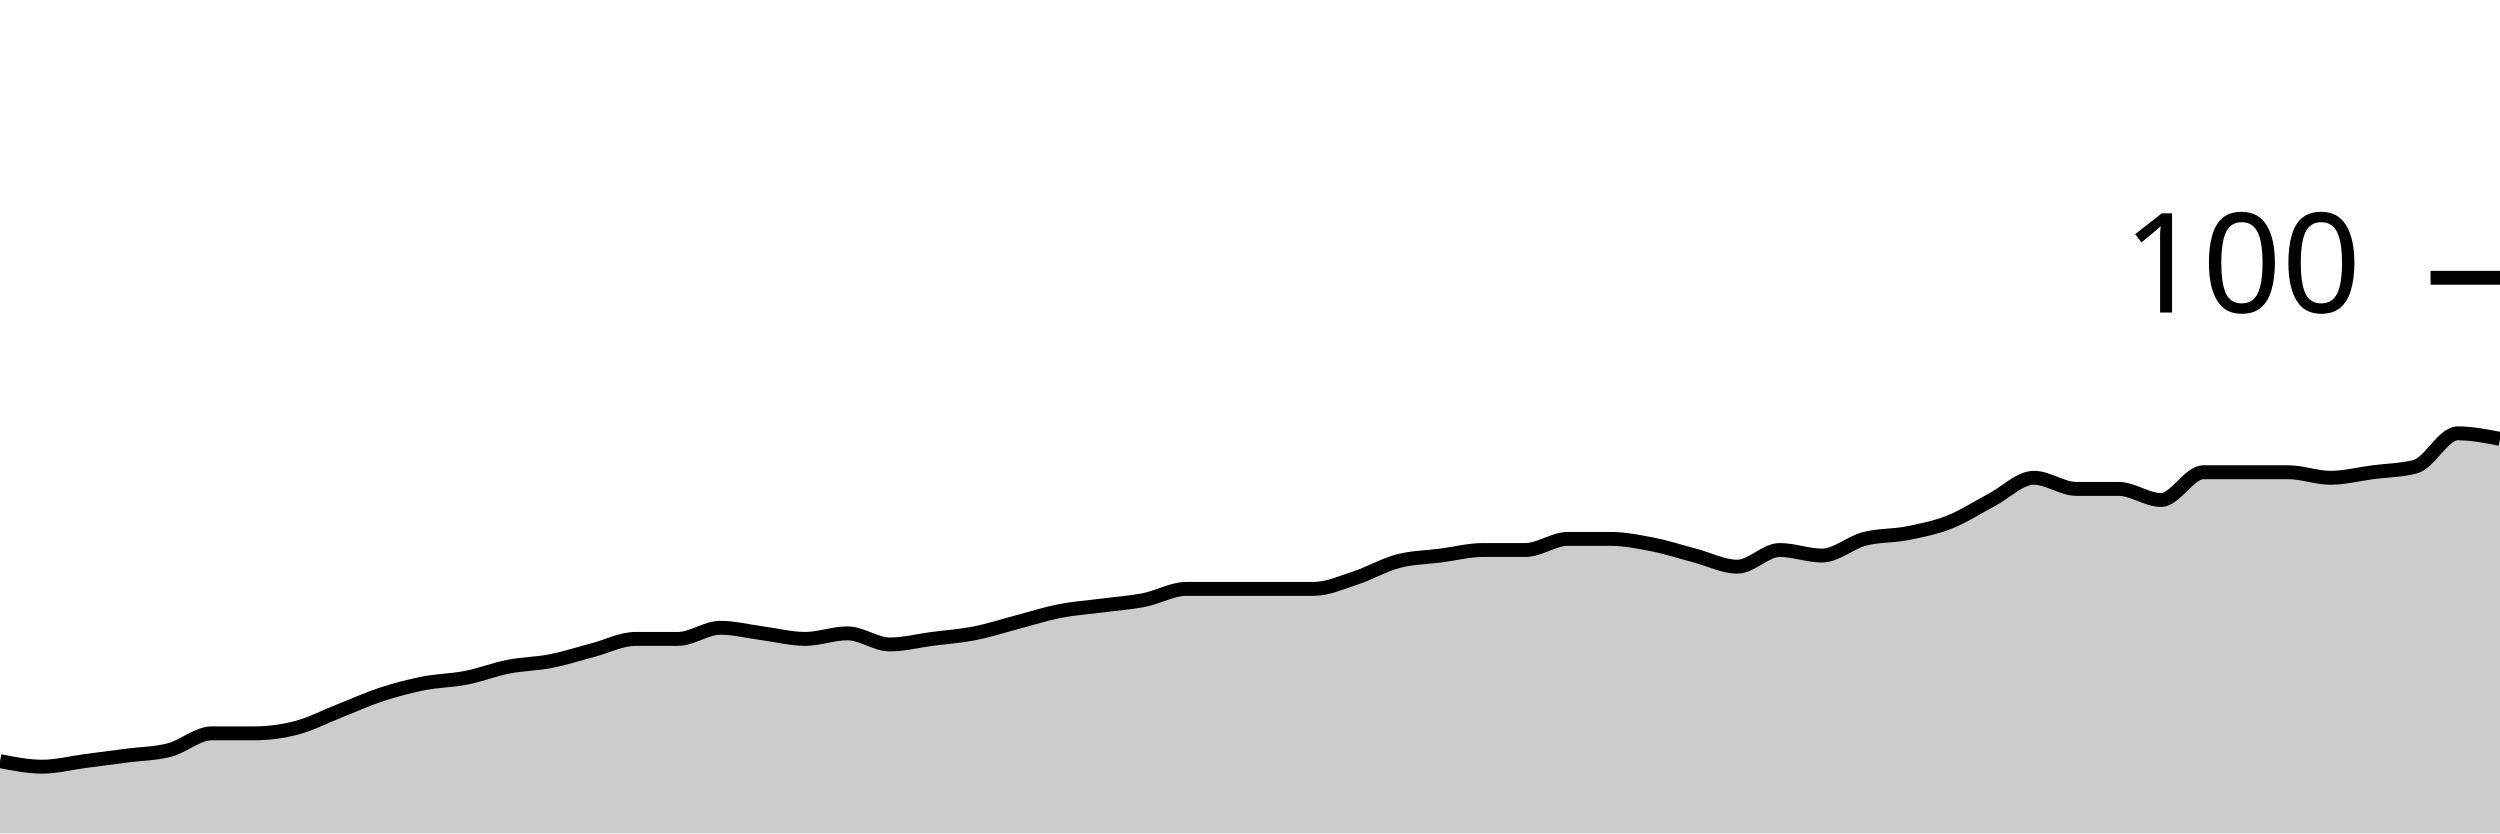
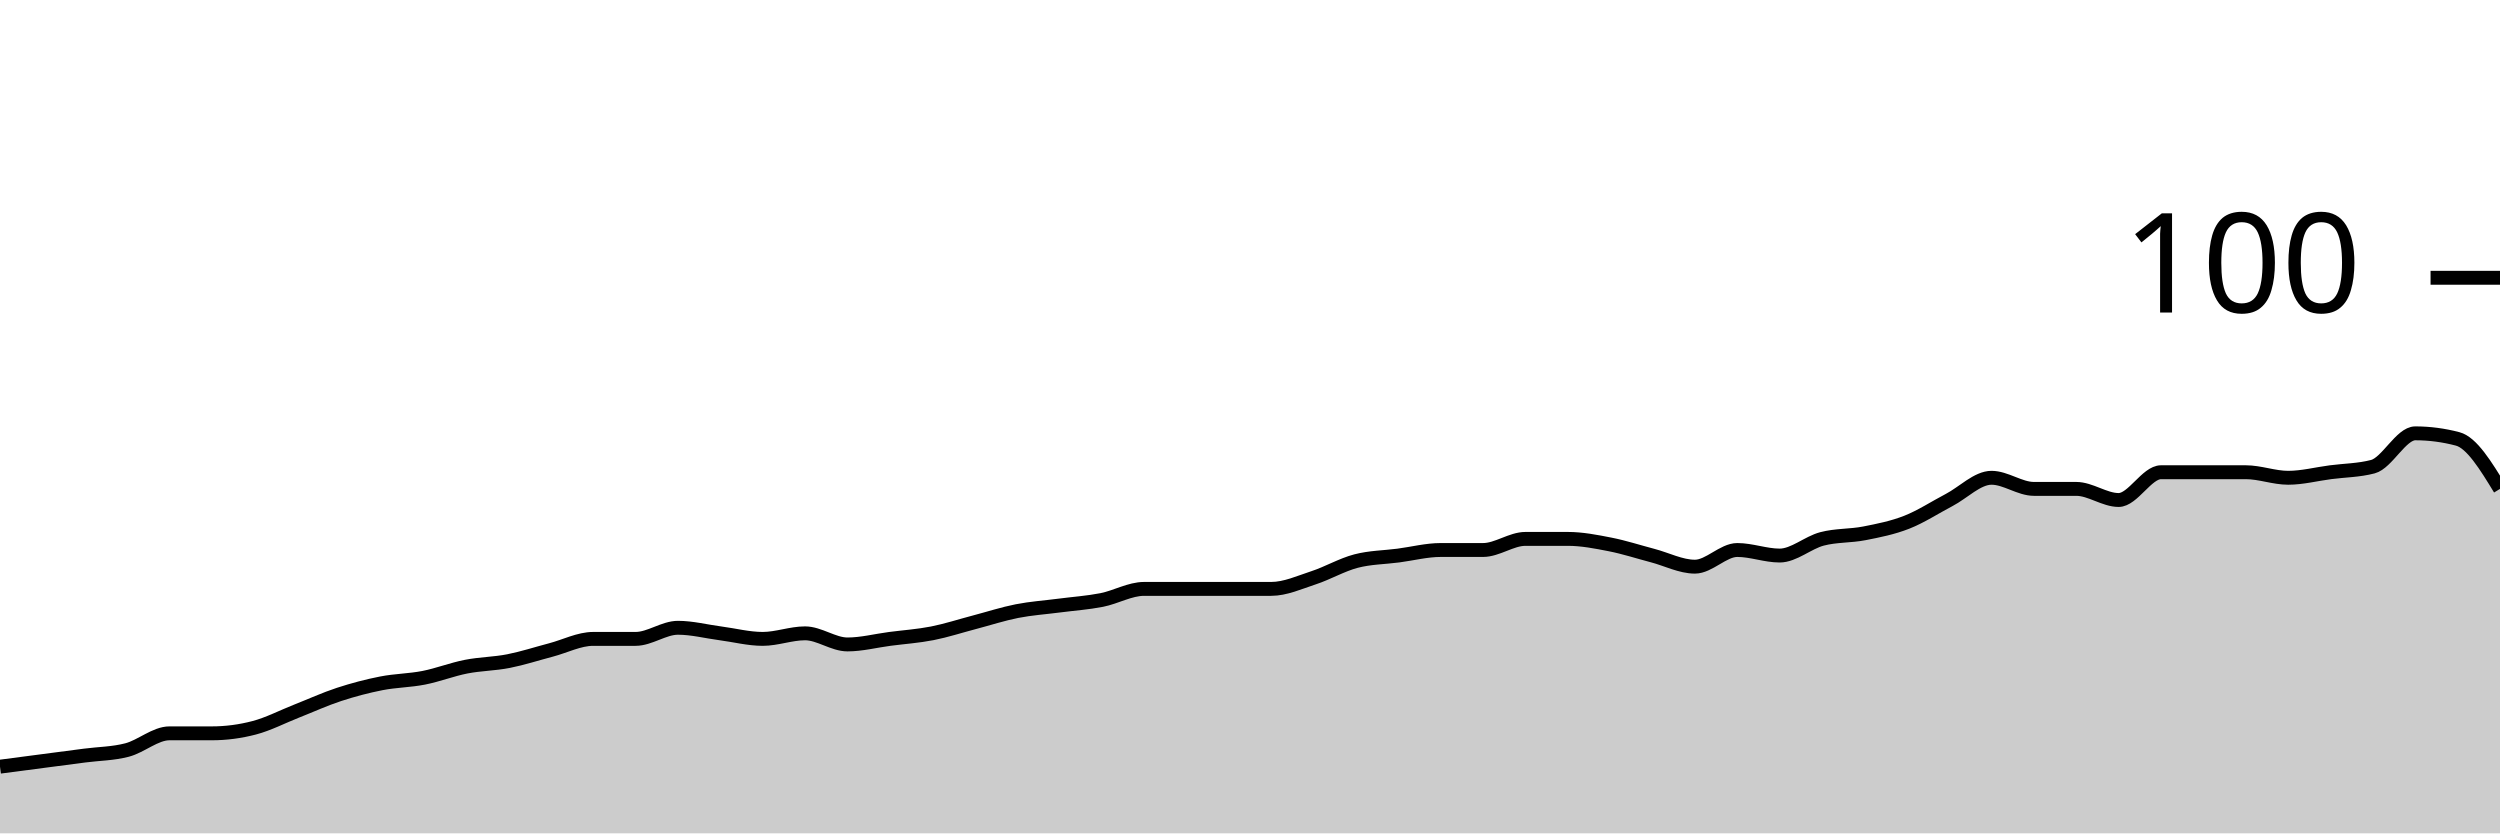
<svg xmlns="http://www.w3.org/2000/svg" viewBox="0 0 180 60">
  <g transform="translate(0,20)">
-     <path class="area" fill="rgba(0, 0, 0, 0.2)" d="M0,34.8C1.017,35,2.034,35.2,3.051,35.2C4.068,35.2,5.085,34.933,6.102,34.8C7.119,34.667,8.136,34.533,9.153,34.4C10.169,34.267,11.186,34.267,12.203,34C13.22,33.733,14.237,32.8,15.254,32.8C16.271,32.8,17.288,32.8,18.305,32.8C19.322,32.8,20.339,32.667,21.356,32.4C22.373,32.133,23.39,31.6,24.407,31.2C25.424,30.8,26.441,30.333,27.458,30C28.475,29.667,29.492,29.4,30.508,29.2C31.525,29,32.542,29,33.559,28.8C34.576,28.6,35.593,28.2,36.61,28C37.627,27.8,38.644,27.8,39.661,27.6C40.678,27.4,41.695,27.067,42.712,26.8C43.729,26.533,44.746,26,45.763,26C46.78,26,47.797,26,48.814,26C49.831,26,50.847,25.2,51.864,25.2C52.881,25.2,53.898,25.467,54.915,25.6C55.932,25.733,56.949,26,57.966,26C58.983,26,60,25.6,61.017,25.6C62.034,25.6,63.051,26.4,64.068,26.4C65.085,26.4,66.102,26.133,67.119,26C68.136,25.867,69.153,25.8,70.169,25.6C71.186,25.4,72.203,25.067,73.22,24.8C74.237,24.533,75.254,24.2,76.271,24C77.288,23.8,78.305,23.733,79.322,23.6C80.339,23.467,81.356,23.4,82.373,23.2C83.39,23,84.407,22.4,85.424,22.4C86.441,22.4,87.458,22.4,88.475,22.4C89.492,22.4,90.508,22.4,91.525,22.4C92.542,22.4,93.559,22.4,94.576,22.4C95.593,22.4,96.61,21.933,97.627,21.6C98.644,21.267,99.661,20.667,100.678,20.4C101.695,20.133,102.712,20.133,103.729,20C104.746,19.867,105.763,19.6,106.78,19.6C107.797,19.6,108.814,19.6,109.831,19.6C110.847,19.6,111.864,18.8,112.881,18.8C113.898,18.8,114.915,18.8,115.932,18.8C116.949,18.8,117.966,19,118.983,19.2C120,19.4,121.017,19.733,122.034,20C123.051,20.267,124.068,20.8,125.085,20.8C126.102,20.8,127.119,19.6,128.136,19.6C129.153,19.6,130.169,20,131.186,20C132.203,20,133.22,19.067,134.237,18.8C135.254,18.533,136.271,18.6,137.288,18.4C138.305,18.2,139.322,18,140.339,17.6C141.356,17.2,142.373,16.533,143.39,16C144.407,15.467,145.424,14.4,146.441,14.4C147.458,14.4,148.475,15.2,149.492,15.2C150.508,15.2,151.525,15.2,152.542,15.2C153.559,15.2,154.576,16,155.593,16C156.61,16,157.627,14,158.644,14C159.661,14,160.678,14,161.695,14C162.712,14,163.729,14,164.746,14C165.763,14,166.78,14.4,167.797,14.4C168.814,14.4,169.831,14.133,170.847,14C171.864,13.867,172.881,13.867,173.898,13.6C174.915,13.333,175.932,11.2,176.949,11.2C177.966,11.2,178.983,11.4,180,11.6L180,40C178.983,40,177.966,40,176.949,40C175.932,40,174.915,40,173.898,40C172.881,40,171.864,40,170.847,40C169.831,40,168.814,40,167.797,40C166.78,40,165.763,40,164.746,40C163.729,40,162.712,40,161.695,40C160.678,40,159.661,40,158.644,40C157.627,40,156.61,40,155.593,40C154.576,40,153.559,40,152.542,40C151.525,40,150.508,40,149.492,40C148.475,40,147.458,40,146.441,40C145.424,40,144.407,40,143.39,40C142.373,40,141.356,40,140.339,40C139.322,40,138.305,40,137.288,40C136.271,40,135.254,40,134.237,40C133.22,40,132.203,40,131.186,40C130.169,40,129.153,40,128.136,40C127.119,40,126.102,40,125.085,40C124.068,40,123.051,40,122.034,40C121.017,40,120,40,118.983,40C117.966,40,116.949,40,115.932,40C114.915,40,113.898,40,112.881,40C111.864,40,110.847,40,109.831,40C108.814,40,107.797,40,106.78,40C105.763,40,104.746,40,103.729,40C102.712,40,101.695,40,100.678,40C99.661,40,98.644,40,97.627,40C96.61,40,95.593,40,94.576,40C93.559,40,92.542,40,91.525,40C90.508,40,89.492,40,88.475,40C87.458,40,86.441,40,85.424,40C84.407,40,83.39,40,82.373,40C81.356,40,80.339,40,79.322,40C78.305,40,77.288,40,76.271,40C75.254,40,74.237,40,73.22,40C72.203,40,71.186,40,70.169,40C69.153,40,68.136,40,67.119,40C66.102,40,65.085,40,64.068,40C63.051,40,62.034,40,61.017,40C60,40,58.983,40,57.966,40C56.949,40,55.932,40,54.915,40C53.898,40,52.881,40,51.864,40C50.847,40,49.831,40,48.814,40C47.797,40,46.78,40,45.763,40C44.746,40,43.729,40,42.712,40C41.695,40,40.678,40,39.661,40C38.644,40,37.627,40,36.61,40C35.593,40,34.576,40,33.559,40C32.542,40,31.525,40,30.508,40C29.492,40,28.475,40,27.458,40C26.441,40,25.424,40,24.407,40C23.39,40,22.373,40,21.356,40C20.339,40,19.322,40,18.305,40C17.288,40,16.271,40,15.254,40C14.237,40,13.22,40,12.203,40C11.186,40,10.169,40,9.153,40C8.136,40,7.119,40,6.102,40C5.085,40,4.068,40,3.051,40C2.034,40,1.017,40,0,40Z" />
-     <path class="line" stroke="black" fill="none" d="M0,34.8C1.017,35,2.034,35.2,3.051,35.2C4.068,35.2,5.085,34.933,6.102,34.8C7.119,34.667,8.136,34.533,9.153,34.4C10.169,34.267,11.186,34.267,12.203,34C13.22,33.733,14.237,32.8,15.254,32.8C16.271,32.8,17.288,32.8,18.305,32.8C19.322,32.8,20.339,32.667,21.356,32.4C22.373,32.133,23.39,31.6,24.407,31.2C25.424,30.8,26.441,30.333,27.458,30C28.475,29.667,29.492,29.4,30.508,29.2C31.525,29,32.542,29,33.559,28.8C34.576,28.6,35.593,28.2,36.61,28C37.627,27.8,38.644,27.8,39.661,27.6C40.678,27.4,41.695,27.067,42.712,26.8C43.729,26.533,44.746,26,45.763,26C46.78,26,47.797,26,48.814,26C49.831,26,50.847,25.2,51.864,25.2C52.881,25.2,53.898,25.467,54.915,25.6C55.932,25.733,56.949,26,57.966,26C58.983,26,60,25.6,61.017,25.6C62.034,25.6,63.051,26.4,64.068,26.4C65.085,26.4,66.102,26.133,67.119,26C68.136,25.867,69.153,25.8,70.169,25.6C71.186,25.4,72.203,25.067,73.22,24.8C74.237,24.533,75.254,24.2,76.271,24C77.288,23.8,78.305,23.733,79.322,23.6C80.339,23.467,81.356,23.4,82.373,23.2C83.39,23,84.407,22.4,85.424,22.4C86.441,22.4,87.458,22.4,88.475,22.4C89.492,22.4,90.508,22.4,91.525,22.4C92.542,22.4,93.559,22.4,94.576,22.4C95.593,22.4,96.61,21.933,97.627,21.6C98.644,21.267,99.661,20.667,100.678,20.4C101.695,20.133,102.712,20.133,103.729,20C104.746,19.867,105.763,19.6,106.78,19.6C107.797,19.6,108.814,19.6,109.831,19.6C110.847,19.6,111.864,18.8,112.881,18.8C113.898,18.8,114.915,18.8,115.932,18.8C116.949,18.8,117.966,19,118.983,19.2C120,19.4,121.017,19.733,122.034,20C123.051,20.267,124.068,20.8,125.085,20.8C126.102,20.8,127.119,19.6,128.136,19.6C129.153,19.6,130.169,20,131.186,20C132.203,20,133.22,19.067,134.237,18.8C135.254,18.533,136.271,18.6,137.288,18.4C138.305,18.2,139.322,18,140.339,17.6C141.356,17.2,142.373,16.533,143.39,16C144.407,15.467,145.424,14.4,146.441,14.4C147.458,14.4,148.475,15.2,149.492,15.2C150.508,15.2,151.525,15.2,152.542,15.2C153.559,15.2,154.576,16,155.593,16C156.61,16,157.627,14,158.644,14C159.661,14,160.678,14,161.695,14C162.712,14,163.729,14,164.746,14C165.763,14,166.78,14.4,167.797,14.4C168.814,14.4,169.831,14.133,170.847,14C171.864,13.867,172.881,13.867,173.898,13.6C174.915,13.333,175.932,11.2,176.949,11.2C177.966,11.2,178.983,11.4,180,11.6" />
+     <path class="area" fill="rgba(0, 0, 0, 0.2)" d="M0,35.2C1.017,35.067,2.034,34.933,3.051,34.8C4.068,34.667,5.085,34.533,6.102,34.4C7.119,34.267,8.136,34.267,9.153,34C10.169,33.733,11.186,32.8,12.203,32.8C13.22,32.8,14.237,32.8,15.254,32.8C16.271,32.8,17.288,32.667,18.305,32.4C19.322,32.133,20.339,31.6,21.356,31.2C22.373,30.8,23.39,30.333,24.407,30C25.424,29.667,26.441,29.4,27.458,29.2C28.475,29,29.492,29,30.508,28.8C31.525,28.6,32.542,28.2,33.559,28C34.576,27.8,35.593,27.8,36.61,27.6C37.627,27.4,38.644,27.067,39.661,26.8C40.678,26.533,41.695,26,42.712,26C43.729,26,44.746,26,45.763,26C46.78,26,47.797,25.2,48.814,25.2C49.831,25.2,50.847,25.467,51.864,25.6C52.881,25.733,53.898,26,54.915,26C55.932,26,56.949,25.6,57.966,25.6C58.983,25.6,60,26.4,61.017,26.4C62.034,26.4,63.051,26.133,64.068,26C65.085,25.867,66.102,25.8,67.119,25.6C68.136,25.4,69.153,25.067,70.169,24.8C71.186,24.533,72.203,24.2,73.22,24C74.237,23.8,75.254,23.733,76.271,23.6C77.288,23.467,78.305,23.4,79.322,23.2C80.339,23,81.356,22.4,82.373,22.4C83.39,22.4,84.407,22.4,85.424,22.4C86.441,22.4,87.458,22.4,88.475,22.4C89.492,22.4,90.508,22.4,91.525,22.4C92.542,22.4,93.559,21.933,94.576,21.6C95.593,21.267,96.61,20.667,97.627,20.4C98.644,20.133,99.661,20.133,100.678,20C101.695,19.867,102.712,19.6,103.729,19.6C104.746,19.6,105.763,19.6,106.78,19.6C107.797,19.6,108.814,18.8,109.831,18.8C110.847,18.8,111.864,18.8,112.881,18.8C113.898,18.8,114.915,19,115.932,19.2C116.949,19.4,117.966,19.733,118.983,20C120,20.267,121.017,20.8,122.034,20.8C123.051,20.8,124.068,19.6,125.085,19.6C126.102,19.6,127.119,20,128.136,20C129.153,20,130.169,19.067,131.186,18.8C132.203,18.533,133.22,18.6,134.237,18.4C135.254,18.2,136.271,18,137.288,17.6C138.305,17.2,139.322,16.533,140.339,16C141.356,15.467,142.373,14.4,143.39,14.4C144.407,14.4,145.424,15.2,146.441,15.2C147.458,15.2,148.475,15.2,149.492,15.2C150.508,15.2,151.525,16,152.542,16C153.559,16,154.576,14,155.593,14C156.61,14,157.627,14,158.644,14C159.661,14,160.678,14,161.695,14C162.712,14,163.729,14.4,164.746,14.4C165.763,14.4,166.78,14.133,167.797,14C168.814,13.867,169.831,13.867,170.847,13.6C171.864,13.333,172.881,11.2,173.898,11.2C174.915,11.2,175.932,11.333,176.949,11.6C177.966,11.867,178.983,13.533,180,15.2L180,40C178.983,40,177.966,40,176.949,40C175.932,40,174.915,40,173.898,40C172.881,40,171.864,40,170.847,40C169.831,40,168.814,40,167.797,40C166.78,40,165.763,40,164.746,40C163.729,40,162.712,40,161.695,40C160.678,40,159.661,40,158.644,40C157.627,40,156.61,40,155.593,40C154.576,40,153.559,40,152.542,40C151.525,40,150.508,40,149.492,40C148.475,40,147.458,40,146.441,40C145.424,40,144.407,40,143.39,40C142.373,40,141.356,40,140.339,40C139.322,40,138.305,40,137.288,40C136.271,40,135.254,40,134.237,40C133.22,40,132.203,40,131.186,40C130.169,40,129.153,40,128.136,40C127.119,40,126.102,40,125.085,40C124.068,40,123.051,40,122.034,40C121.017,40,120,40,118.983,40C117.966,40,116.949,40,115.932,40C114.915,40,113.898,40,112.881,40C111.864,40,110.847,40,109.831,40C108.814,40,107.797,40,106.78,40C105.763,40,104.746,40,103.729,40C102.712,40,101.695,40,100.678,40C99.661,40,98.644,40,97.627,40C96.61,40,95.593,40,94.576,40C93.559,40,92.542,40,91.525,40C90.508,40,89.492,40,88.475,40C87.458,40,86.441,40,85.424,40C84.407,40,83.39,40,82.373,40C81.356,40,80.339,40,79.322,40C78.305,40,77.288,40,76.271,40C75.254,40,74.237,40,73.22,40C72.203,40,71.186,40,70.169,40C69.153,40,68.136,40,67.119,40C66.102,40,65.085,40,64.068,40C63.051,40,62.034,40,61.017,40C60,40,58.983,40,57.966,40C56.949,40,55.932,40,54.915,40C53.898,40,52.881,40,51.864,40C50.847,40,49.831,40,48.814,40C47.797,40,46.78,40,45.763,40C44.746,40,43.729,40,42.712,40C41.695,40,40.678,40,39.661,40C38.644,40,37.627,40,36.61,40C35.593,40,34.576,40,33.559,40C32.542,40,31.525,40,30.508,40C29.492,40,28.475,40,27.458,40C26.441,40,25.424,40,24.407,40C23.39,40,22.373,40,21.356,40C20.339,40,19.322,40,18.305,40C17.288,40,16.271,40,15.254,40C14.237,40,13.22,40,12.203,40C11.186,40,10.169,40,9.153,40C8.136,40,7.119,40,6.102,40C5.085,40,4.068,40,3.051,40C2.034,40,1.017,40,0,40Z" />
+     <path class="line" stroke="black" fill="none" d="M0,35.2C1.017,35.067,2.034,34.933,3.051,34.8C4.068,34.667,5.085,34.533,6.102,34.4C7.119,34.267,8.136,34.267,9.153,34C10.169,33.733,11.186,32.8,12.203,32.8C13.22,32.8,14.237,32.8,15.254,32.8C16.271,32.8,17.288,32.667,18.305,32.4C19.322,32.133,20.339,31.6,21.356,31.2C22.373,30.8,23.39,30.333,24.407,30C25.424,29.667,26.441,29.4,27.458,29.2C28.475,29,29.492,29,30.508,28.8C31.525,28.6,32.542,28.2,33.559,28C34.576,27.8,35.593,27.8,36.61,27.6C37.627,27.4,38.644,27.067,39.661,26.8C40.678,26.533,41.695,26,42.712,26C43.729,26,44.746,26,45.763,26C46.78,26,47.797,25.2,48.814,25.2C49.831,25.2,50.847,25.467,51.864,25.6C52.881,25.733,53.898,26,54.915,26C55.932,26,56.949,25.6,57.966,25.6C58.983,25.6,60,26.4,61.017,26.4C62.034,26.4,63.051,26.133,64.068,26C65.085,25.867,66.102,25.8,67.119,25.6C68.136,25.4,69.153,25.067,70.169,24.8C71.186,24.533,72.203,24.2,73.22,24C74.237,23.8,75.254,23.733,76.271,23.6C77.288,23.467,78.305,23.4,79.322,23.2C80.339,23,81.356,22.4,82.373,22.4C83.39,22.4,84.407,22.4,85.424,22.4C86.441,22.4,87.458,22.4,88.475,22.4C89.492,22.4,90.508,22.4,91.525,22.4C92.542,22.4,93.559,21.933,94.576,21.6C95.593,21.267,96.61,20.667,97.627,20.4C98.644,20.133,99.661,20.133,100.678,20C101.695,19.867,102.712,19.6,103.729,19.6C104.746,19.6,105.763,19.6,106.78,19.6C107.797,19.6,108.814,18.8,109.831,18.8C110.847,18.8,111.864,18.8,112.881,18.8C113.898,18.8,114.915,19,115.932,19.2C116.949,19.4,117.966,19.733,118.983,20C120,20.267,121.017,20.8,122.034,20.8C123.051,20.8,124.068,19.6,125.085,19.6C126.102,19.6,127.119,20,128.136,20C129.153,20,130.169,19.067,131.186,18.8C132.203,18.533,133.22,18.6,134.237,18.4C135.254,18.2,136.271,18,137.288,17.6C138.305,17.2,139.322,16.533,140.339,16C141.356,15.467,142.373,14.4,143.39,14.4C144.407,14.4,145.424,15.2,146.441,15.2C147.458,15.2,148.475,15.2,149.492,15.2C150.508,15.2,151.525,16,152.542,16C153.559,16,154.576,14,155.593,14C156.61,14,157.627,14,158.644,14C159.661,14,160.678,14,161.695,14C162.712,14,163.729,14.4,164.746,14.4C165.763,14.4,166.78,14.133,167.797,14C168.814,13.867,169.831,13.867,170.847,13.6C171.864,13.333,172.881,11.2,173.898,11.2C174.915,11.2,175.932,11.333,176.949,11.6C177.966,11.867,178.983,13.533,180,15.2" />
    <path class="axis-ceiling" stroke-width="1" stroke="black" fill="none" d="M175,0L180,0" />
    <text class="axis-ceiling-label" font-family="sans-serif" text-anchor="end" font-size="10px" x="170" y="2.5">100</text>
  </g>
</svg>
